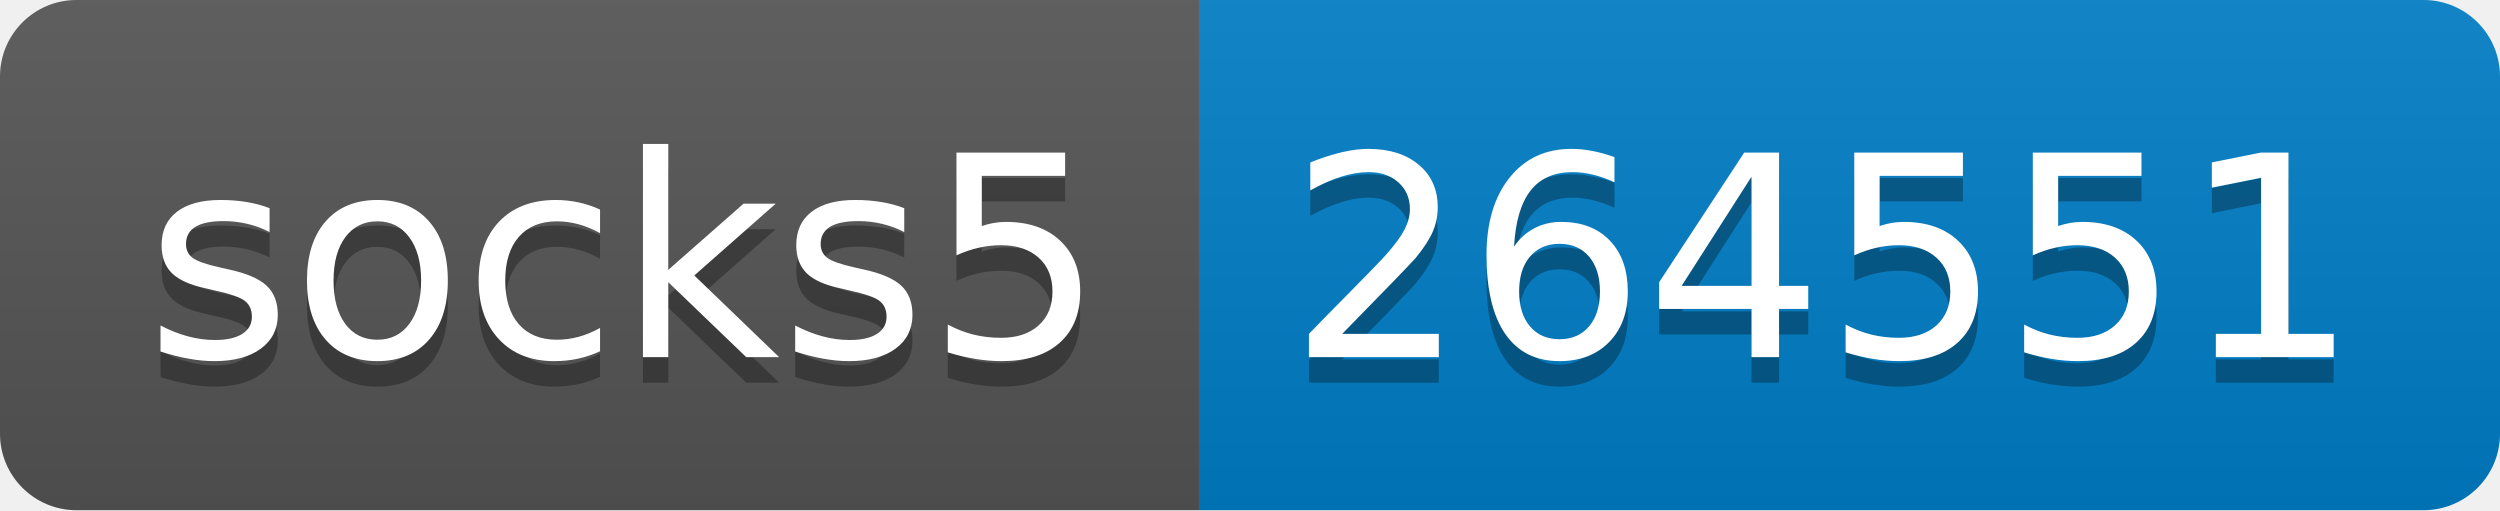
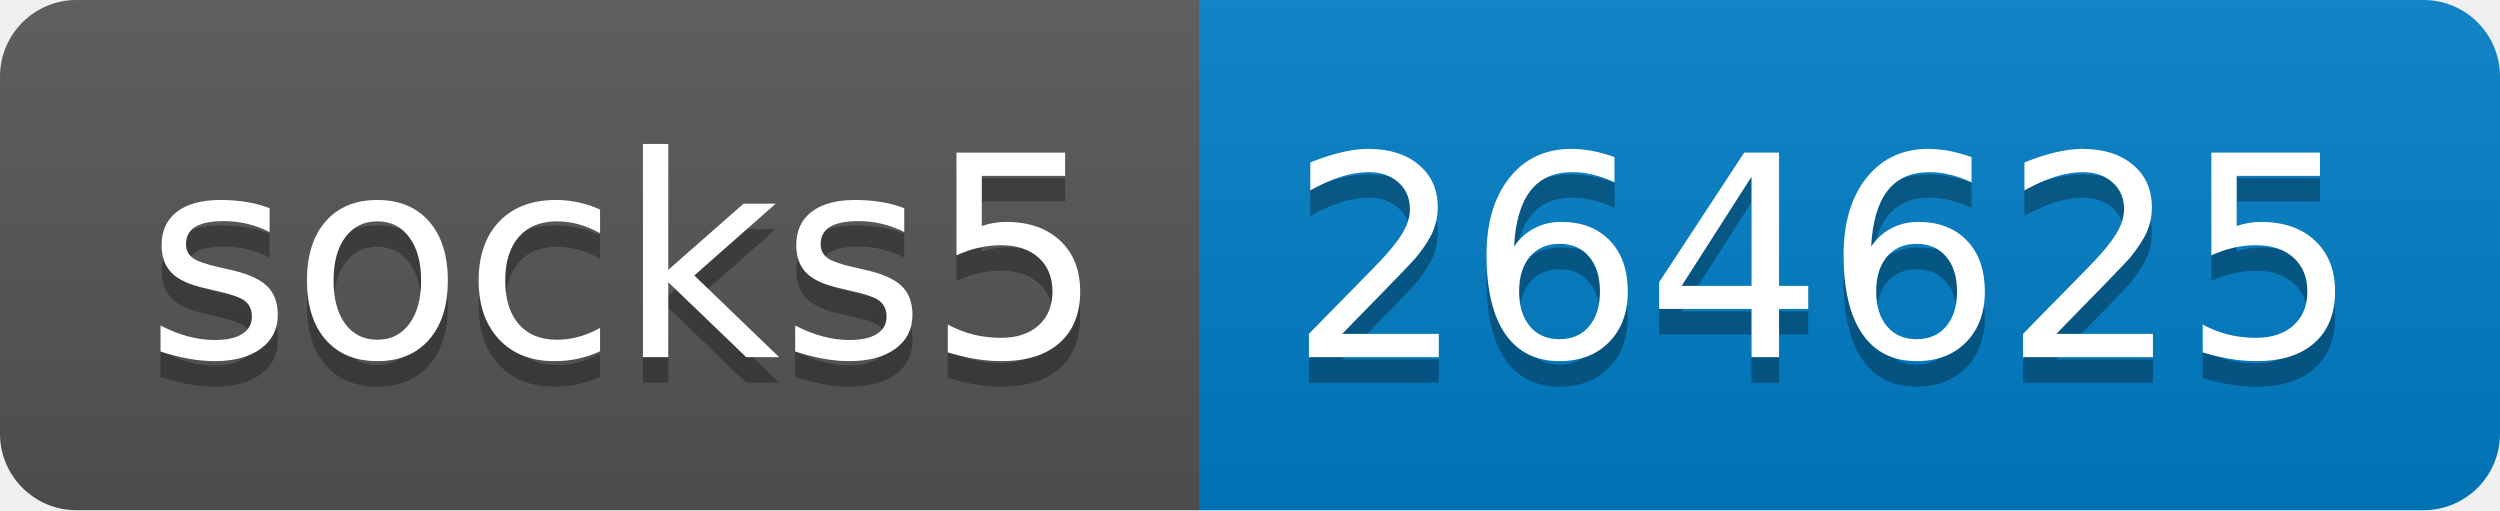
- <svg xmlns="http://www.w3.org/2000/svg" width="98" height="20" role="img" aria-label="socks5: 264551">
+ <svg xmlns="http://www.w3.org/2000/svg" width="98" height="20" role="img" aria-label="socks5: 264625">
  <linearGradient id="s" x2="0" y2="100%">
    <stop offset="0" stop-color="#bbb" stop-opacity=".1" />
    <stop offset="1" stop-opacity=".1" />
  </linearGradient>
  <clipPath id="r">
    <rect width="98" height="20" rx="3" fill="#fff" />
  </clipPath>
  <g clip-path="url(#r)">
    <rect width="47" height="20" fill="#555" />
    <rect x="47" width="51" height="20" fill="#007ec6" />
    <rect width="98" height="20" fill="url(#s)" />
  </g>
  <g fill="#fff" text-anchor="middle" font-family="Verdana,Geneva,DejaVu Sans,sans-serif" text-rendering="geometricPrecision" font-size="110">
    <text aria-hidden="true" x="245" y="150" fill="#010101" fill-opacity=".3" transform="scale(.1)" textLength="370">socks5</text>
    <text x="245" y="140" transform="scale(.1)" fill="#fff" textLength="370">socks5</text>
-     <text aria-hidden="true" x="715" y="150" fill="#010101" fill-opacity=".3" transform="scale(.1)" textLength="410">264551</text>
-     <text x="715" y="140" transform="scale(.1)" fill="#fff" textLength="410">264551</text>
+     <text aria-hidden="true" x="715" y="150" fill="#010101" fill-opacity=".3" transform="scale(.1)" textLength="410">264625</text>
+     <text x="715" y="140" transform="scale(.1)" fill="#fff" textLength="410">264625</text>
  </g>
</svg>
